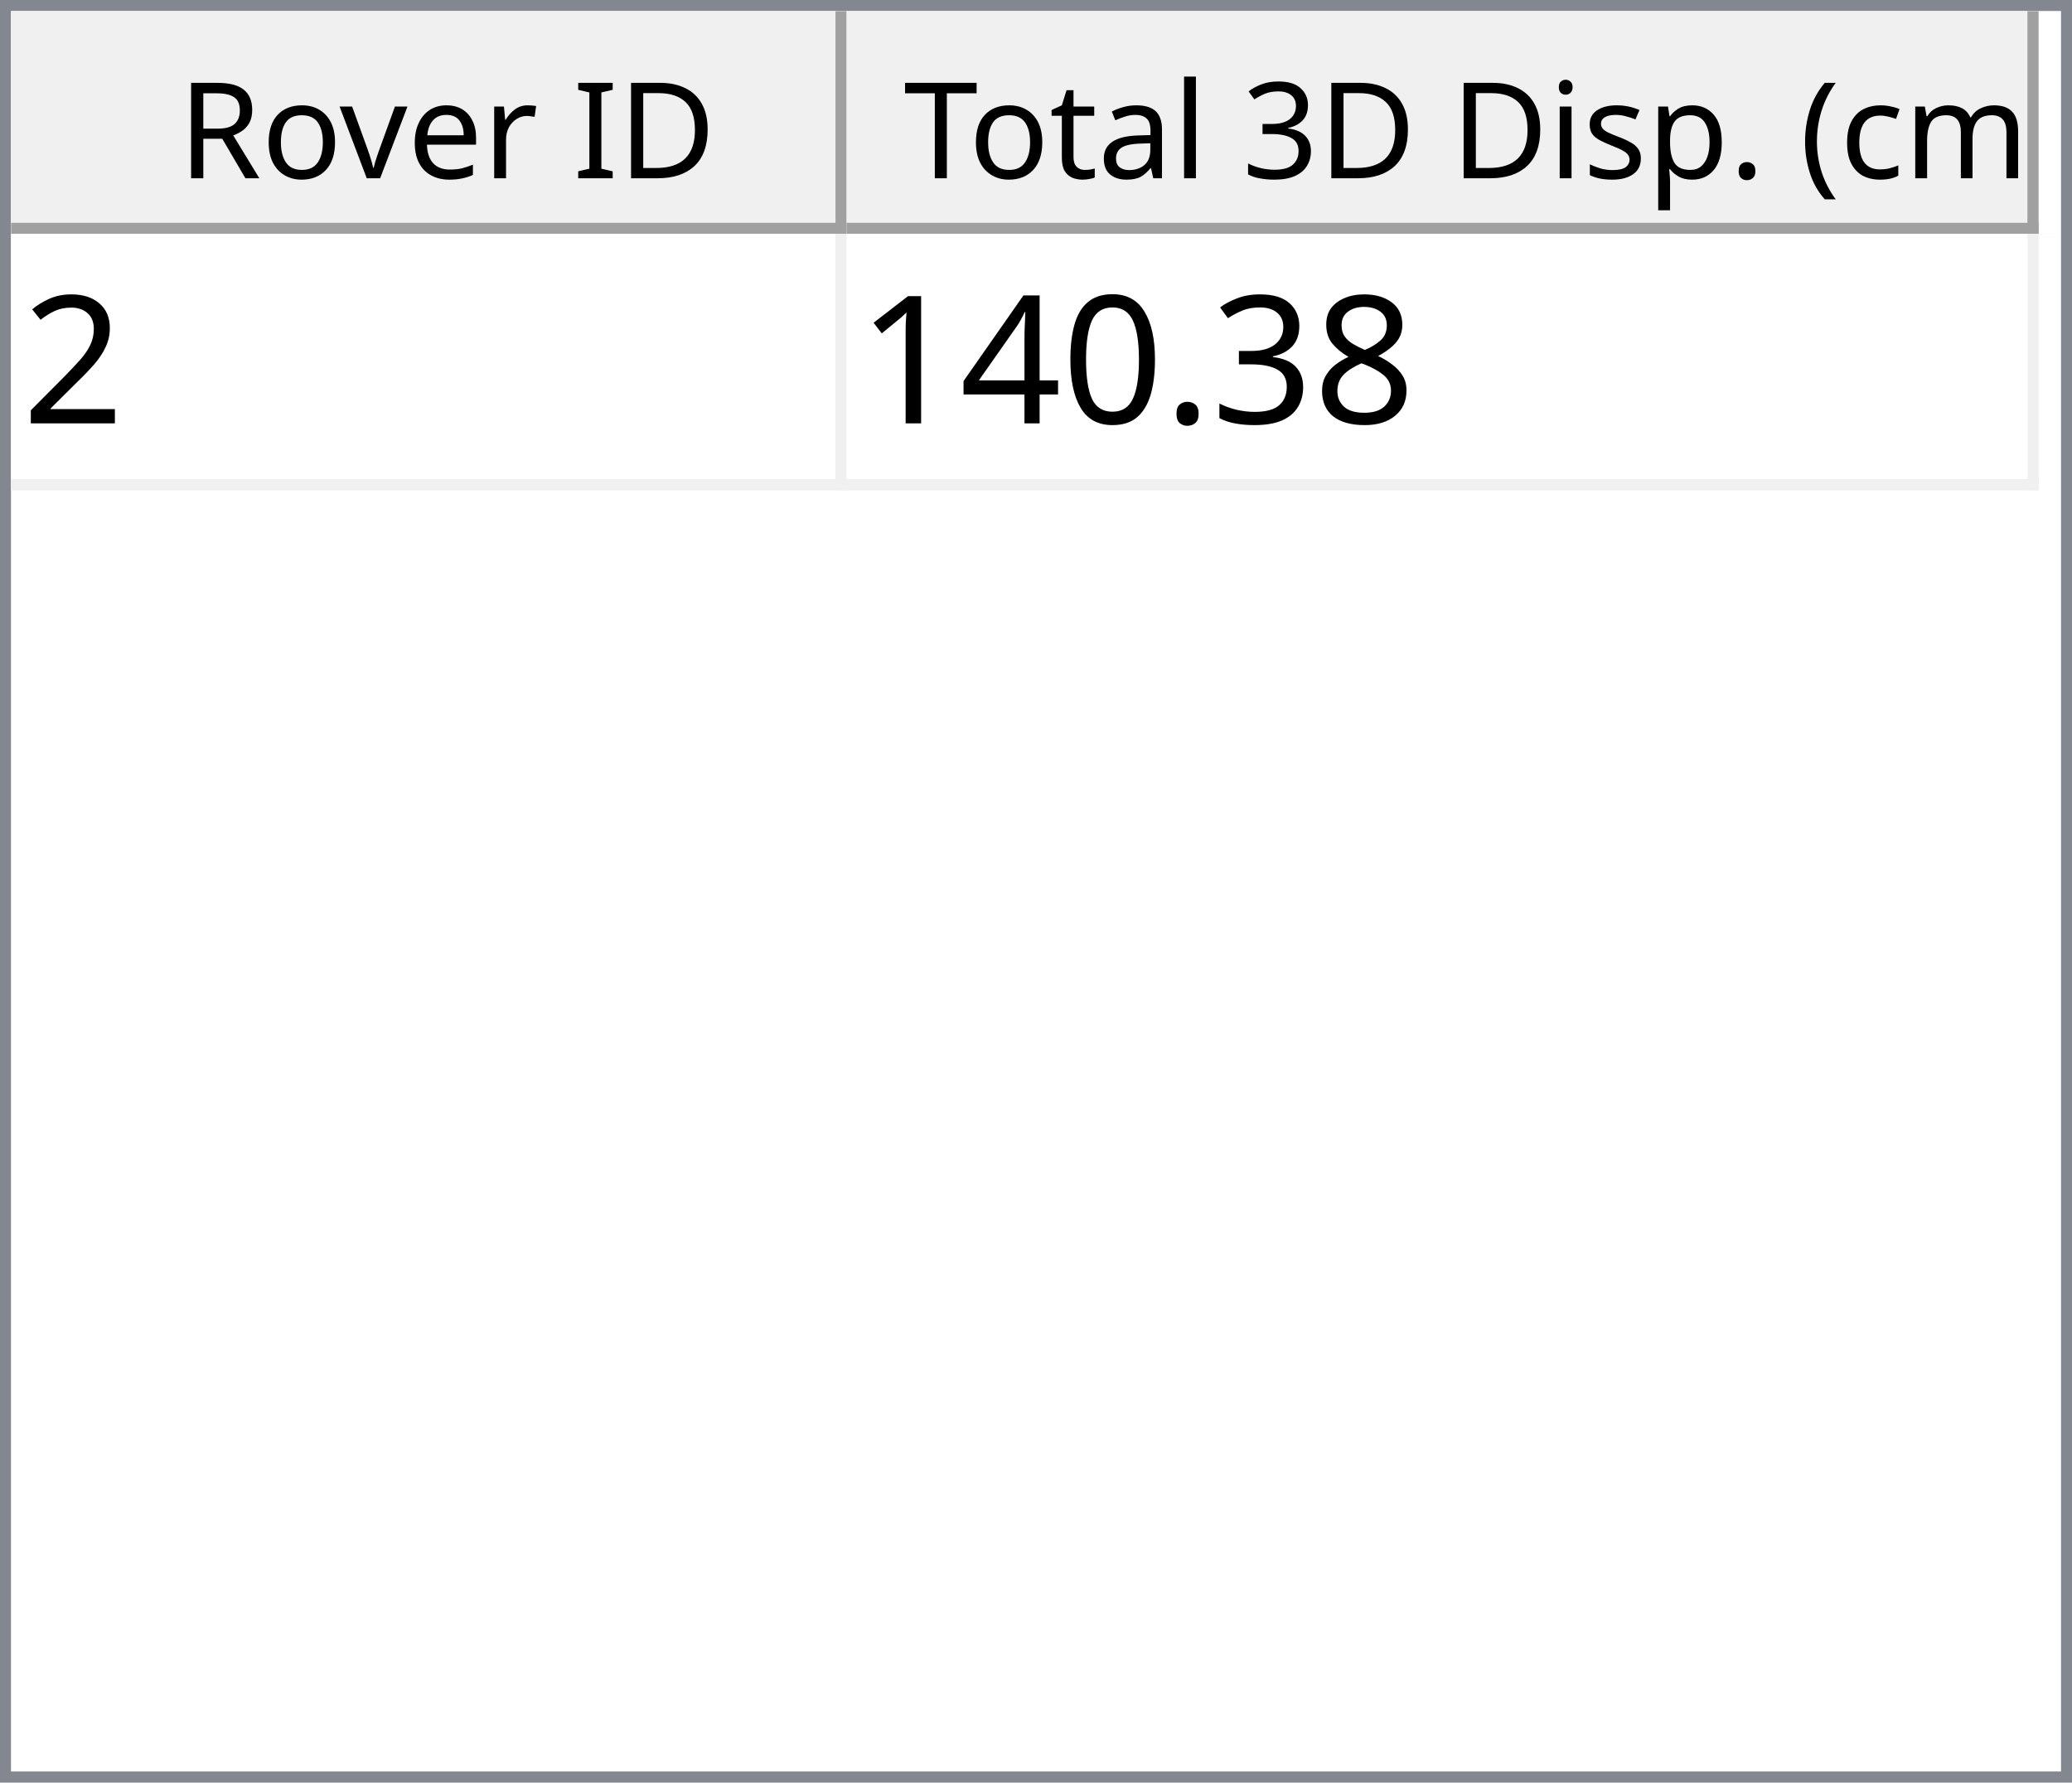
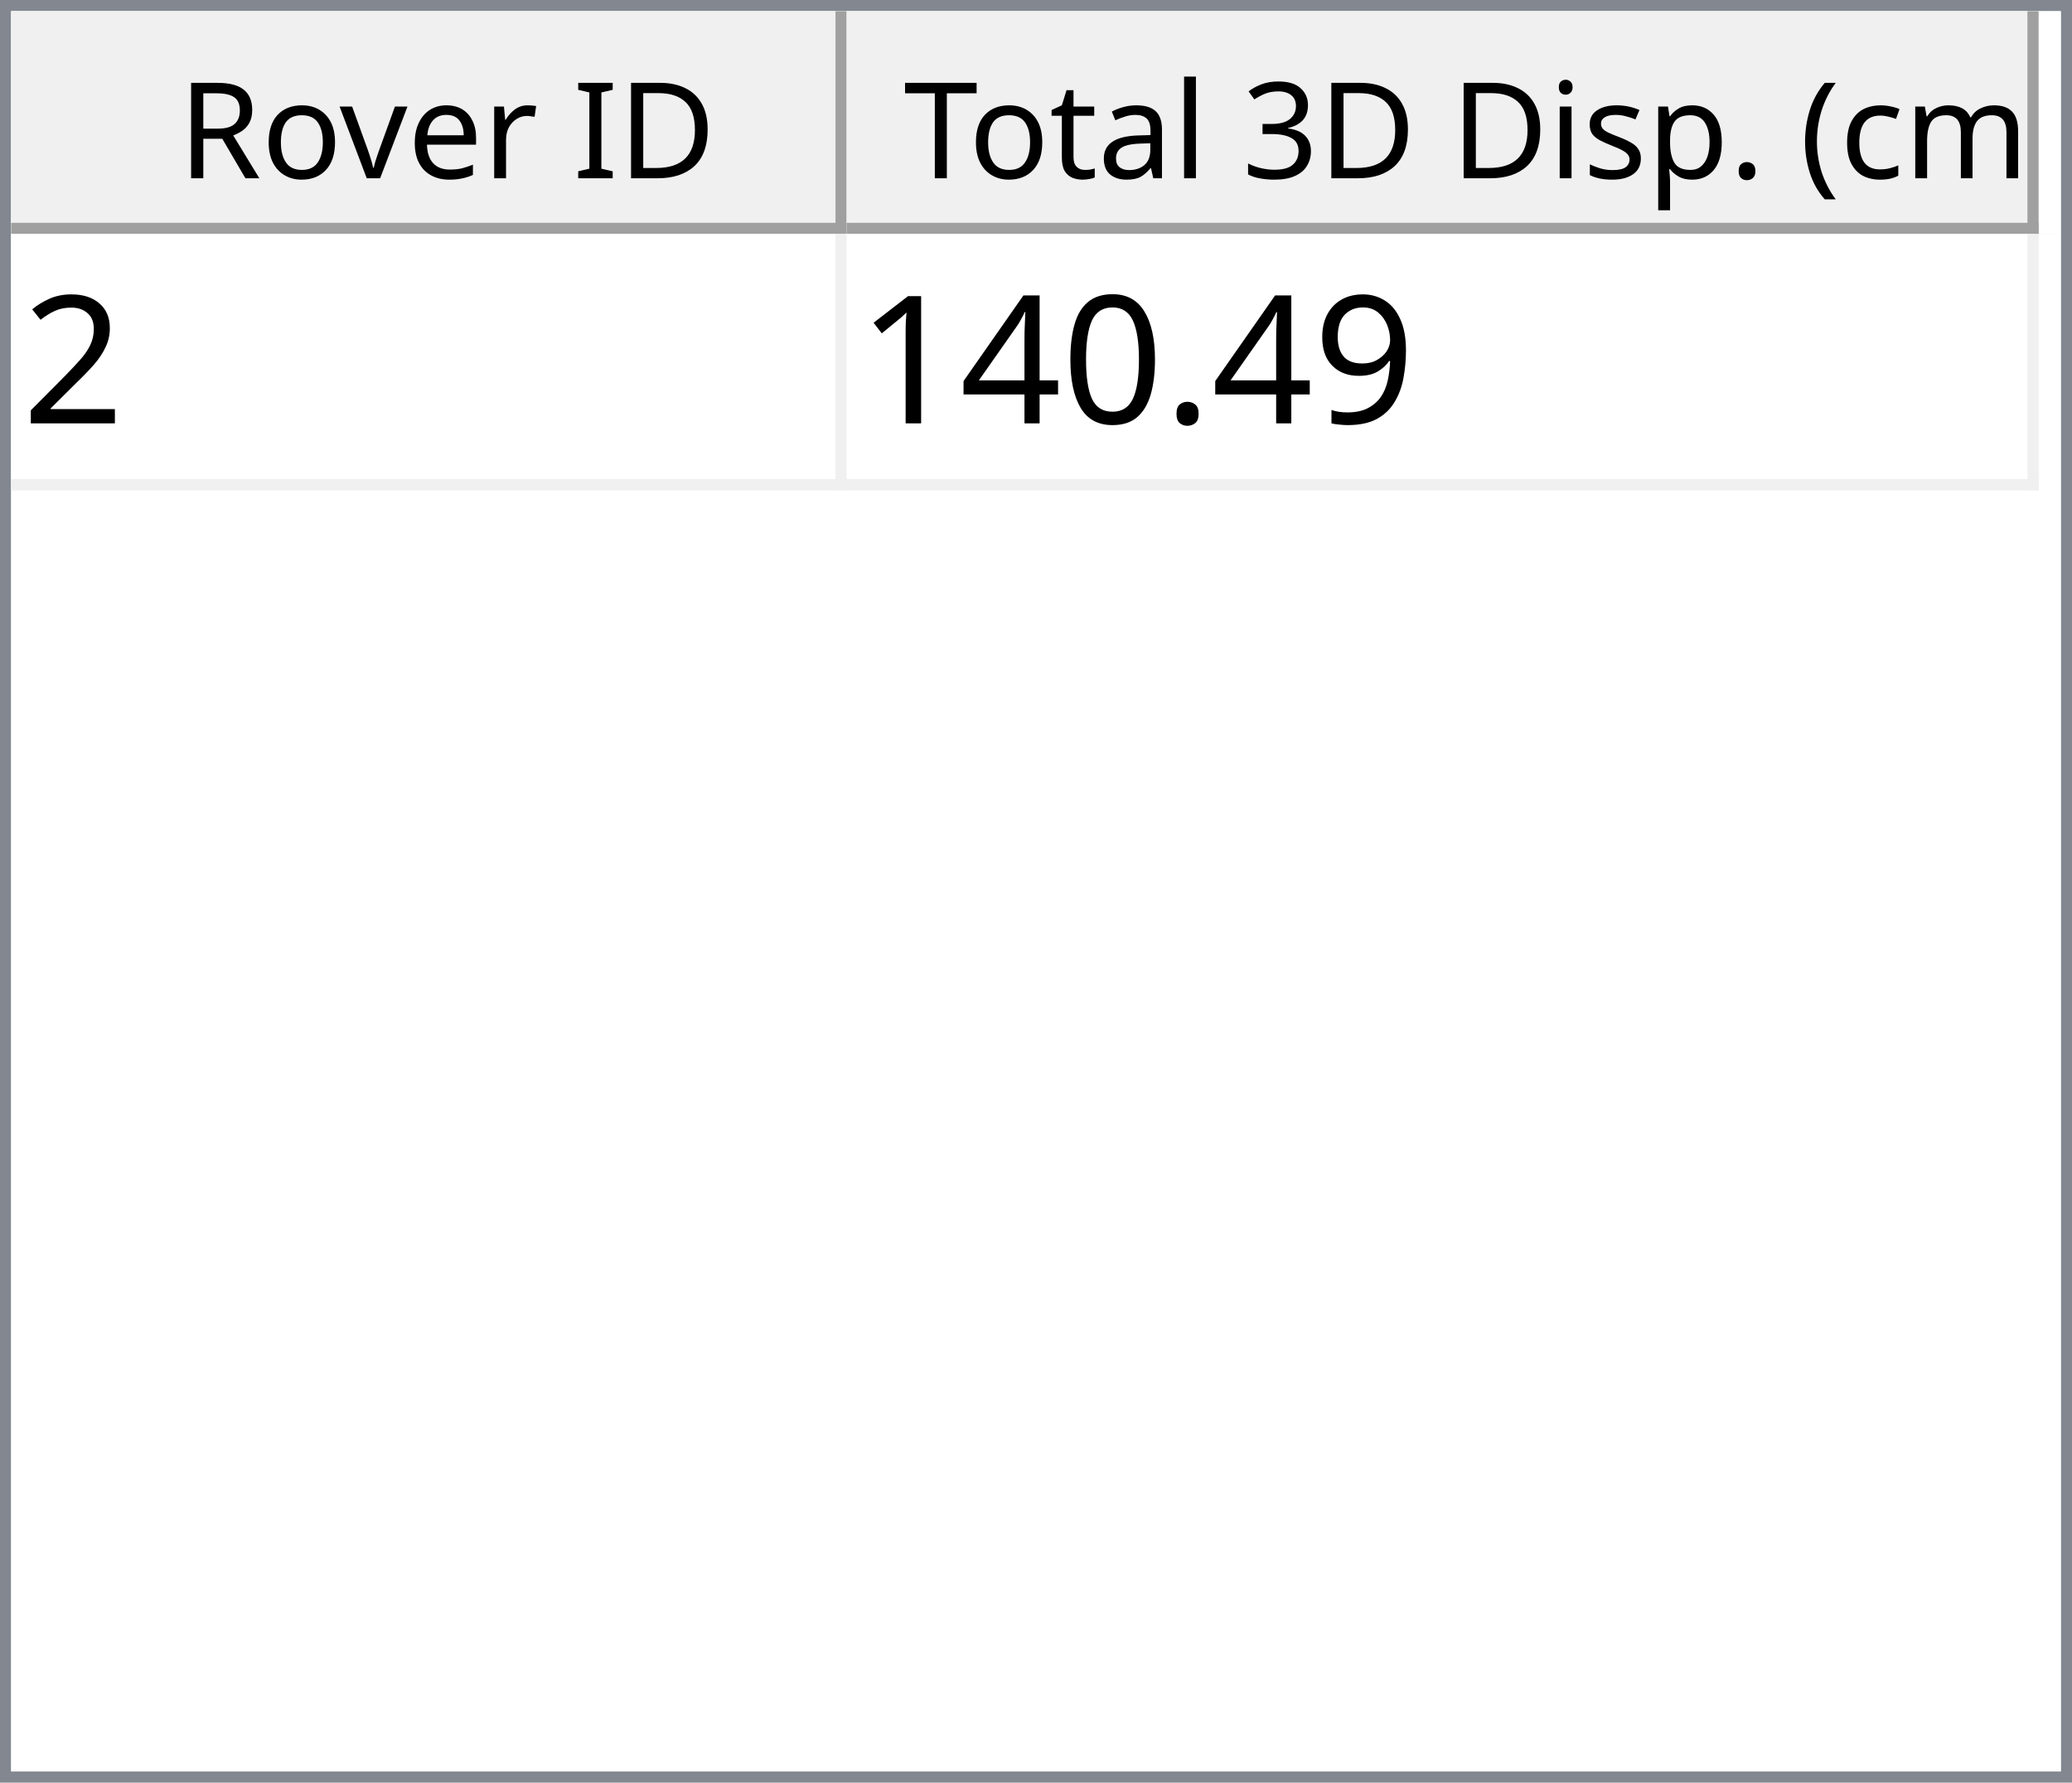
<svg xmlns="http://www.w3.org/2000/svg" style="fill-opacity:1; color-rendering:auto; color-interpolation:auto; text-rendering:auto; stroke:black; stroke-linecap:square; stroke-miterlimit:10; shape-rendering:auto; stroke-opacity:1; fill:black; stroke-dasharray:none; font-weight:normal; stroke-width:1; font-family:'Dialog'; font-style:normal; stroke-linejoin:miter; font-size:12px; stroke-dashoffset:0; image-rendering:auto;" width="186" height="160">
  <defs id="genericDefs" />
  <g>
    <defs id="defs1">
      <clipPath clipPathUnits="userSpaceOnUse" id="clipPath1">
        <path d="M0 0 L186 0 L186 160 L0 160 L0 0 Z" />
      </clipPath>
      <clipPath clipPathUnits="userSpaceOnUse" id="clipPath2">
        <path d="M0 0 L0 160 L186 160 L186 0 Z" />
      </clipPath>
      <clipPath clipPathUnits="userSpaceOnUse" id="clipPath3">
        <path d="M0 0 L0 20 L184 20 L184 0 Z" />
      </clipPath>
      <clipPath clipPathUnits="userSpaceOnUse" id="clipPath4">
        <path d="M0 0 L0 20 L75 20 L75 0 Z" />
      </clipPath>
      <clipPath clipPathUnits="userSpaceOnUse" id="clipPath5">
        <path d="M1 1 L1 19 L74 19 L74 1 Z" />
      </clipPath>
      <clipPath clipPathUnits="userSpaceOnUse" id="clipPath6">
        <path d="M0 0 L0 18 L73 18 L73 0 Z" />
      </clipPath>
      <clipPath clipPathUnits="userSpaceOnUse" id="clipPath7">
        <path d="M-0.5 -0.5 L-0.5 19.5 L74.5 19.5 L74.5 -0.5 Z" />
      </clipPath>
      <clipPath clipPathUnits="userSpaceOnUse" id="clipPath8">
        <path d="M0 0 L0 20 L107 20 L107 0 Z" />
      </clipPath>
      <clipPath clipPathUnits="userSpaceOnUse" id="clipPath9">
        <path d="M1 1 L1 19 L106 19 L106 1 Z" />
      </clipPath>
      <clipPath clipPathUnits="userSpaceOnUse" id="clipPath10">
        <path d="M0 0 L0 18 L105 18 L105 0 Z" />
      </clipPath>
      <clipPath clipPathUnits="userSpaceOnUse" id="clipPath11">
        <path d="M-0.5 -0.5 L-0.5 19.5 L106.5 19.5 L106.5 -0.5 Z" />
      </clipPath>
      <clipPath clipPathUnits="userSpaceOnUse" id="clipPath12">
        <path d="M0 0 L0 138 L184 138 L184 0 Z" />
      </clipPath>
      <clipPath clipPathUnits="userSpaceOnUse" id="clipPath13">
        <path d="M0 0 L0 23 L182 23 L182 0 Z" />
      </clipPath>
      <clipPath clipPathUnits="userSpaceOnUse" id="clipPath14">
        <path d="M-0.5 -0.5 L-0.5 22.5 L181.5 22.5 L181.5 -0.5 Z" />
      </clipPath>
      <clipPath clipPathUnits="userSpaceOnUse" id="clipPath15">
        <path d="M0 0 L0 22 L74 22 L74 0 Z" />
      </clipPath>
      <clipPath clipPathUnits="userSpaceOnUse" id="clipPath16">
        <path d="M0 0 L0 22 L106 22 L106 0 Z" />
      </clipPath>
      <font horiz-adv-x="64.551" id="font1">
        <font-face ascent="107.91" descent="25.098" units-per-em="100" style="font-style:normal; font-family:Segoe UI; font-weight:normal;" />
        <missing-glyph horiz-adv-x="64.551" d="M8.109 0 L8.109 68.266 L56.453 68.266 L56.453 0 L8.109 0 ZM15.328 7.234 L49.219 7.234 L49.219 61.031 L15.328 61.031 L15.328 7.234 Z" />
        <glyph unicode="D" horiz-adv-x="70.117" d="M9.188 0 L9.188 70.016 L28.516 70.016 Q65.531 70.016 65.531 35.891 Q65.531 19.672 55.25 9.836 Q44.969 0 27.734 0 L9.188 0 ZM17.391 62.594 L17.391 7.422 L27.828 7.422 Q41.609 7.422 49.273 14.797 Q56.938 22.172 56.938 35.688 Q56.938 62.594 28.328 62.594 L17.391 62.594 Z" />
        <glyph unicode="I" horiz-adv-x="26.611" d="M17.391 0 L9.188 0 L9.188 70.016 L17.391 70.016 L17.391 0 Z" />
        <glyph unicode=" " horiz-adv-x="27.393" d="" />
        <glyph unicode="r" horiz-adv-x="34.766" d="M34.188 41.891 Q32.078 43.5 28.125 43.5 Q23 43.5 19.555 38.672 Q16.109 33.844 16.109 25.484 L16.109 0 L8.109 0 L8.109 50 L16.109 50 L16.109 39.703 L16.312 39.703 Q18.016 44.969 21.531 47.922 Q25.047 50.875 29.391 50.875 Q32.516 50.875 34.188 50.203 L34.188 41.891 Z" />
        <glyph unicode="e" horiz-adv-x="52.295" d="M48.297 23 L12.984 23 Q13.188 14.656 17.484 10.109 Q21.781 5.562 29.297 5.562 Q37.75 5.562 44.828 11.141 L44.828 3.609 Q38.234 -1.172 27.391 -1.172 Q16.797 -1.172 10.742 5.641 Q4.688 12.453 4.688 24.812 Q4.688 36.469 11.305 43.82 Q17.922 51.172 27.734 51.172 Q37.547 51.172 42.922 44.828 Q48.297 38.484 48.297 27.203 L48.297 23 ZM40.094 29.781 Q40.047 36.719 36.75 40.578 Q33.453 44.438 27.594 44.438 Q21.922 44.438 17.969 40.383 Q14.016 36.328 13.094 29.781 L40.094 29.781 Z" />
        <glyph unicode="v" horiz-adv-x="47.9" d="M47.406 50 L27.484 0 L19.625 0 L0.688 50 L9.469 50 L22.172 13.672 Q23.578 9.672 23.922 6.688 L24.125 6.688 Q24.609 10.453 25.688 13.484 L38.969 50 L47.406 50 Z" />
        <glyph unicode="o" horiz-adv-x="58.594" d="M29 -1.172 Q17.922 -1.172 11.305 5.836 Q4.688 12.844 4.688 24.422 Q4.688 37.016 11.57 44.094 Q18.453 51.172 30.172 51.172 Q41.359 51.172 47.633 44.289 Q53.906 37.406 53.906 25.203 Q53.906 13.234 47.141 6.031 Q40.375 -1.172 29 -1.172 ZM29.594 44.438 Q21.875 44.438 17.383 39.188 Q12.891 33.938 12.891 24.703 Q12.891 15.828 17.43 10.695 Q21.969 5.562 29.594 5.562 Q37.359 5.562 41.531 10.594 Q45.703 15.625 45.703 24.906 Q45.703 34.281 41.531 39.359 Q37.359 44.438 29.594 44.438 Z" />
        <glyph unicode="R" horiz-adv-x="59.814" d="M59.375 0 L49.609 0 L37.891 19.625 Q36.281 22.359 34.766 24.289 Q33.25 26.219 31.664 27.438 Q30.078 28.656 28.25 29.219 Q26.422 29.781 24.125 29.781 L17.391 29.781 L17.391 0 L9.188 0 L9.188 70.016 L30.078 70.016 Q34.672 70.016 38.555 68.867 Q42.438 67.719 45.289 65.375 Q48.141 63.031 49.758 59.547 Q51.375 56.062 51.375 51.375 Q51.375 47.703 50.273 44.656 Q49.172 41.609 47.148 39.211 Q45.125 36.812 42.266 35.133 Q39.406 33.453 35.844 32.516 L35.844 32.328 Q37.594 31.547 38.891 30.547 Q40.188 29.547 41.359 28.18 Q42.531 26.812 43.68 25.078 Q44.828 23.344 46.234 21.047 L59.375 0 ZM17.391 62.594 L17.391 37.203 L28.516 37.203 Q31.594 37.203 34.203 38.133 Q36.812 39.062 38.719 40.797 Q40.625 42.531 41.703 45.047 Q42.781 47.562 42.781 50.688 Q42.781 56.297 39.141 59.445 Q35.5 62.594 28.609 62.594 L17.391 62.594 Z" />
        <glyph unicode=")" horiz-adv-x="30.176" d="M8.297 -15.922 L1.172 -15.922 Q16.406 2.344 16.406 26.812 Q16.406 51.469 1.078 70.016 L8.297 70.016 Q23.531 52.156 23.531 26.703 Q23.531 1.375 8.297 -15.922 Z" />
        <glyph unicode="m" horiz-adv-x="86.133" d="M79.109 0 L71.094 0 L71.094 28.719 Q71.094 37.016 68.531 40.727 Q65.969 44.438 59.906 44.438 Q54.781 44.438 51.195 39.75 Q47.609 35.062 47.609 28.516 L47.609 0 L39.594 0 L39.594 29.688 Q39.594 44.438 28.219 44.438 Q22.953 44.438 19.531 40.016 Q16.109 35.594 16.109 28.516 L16.109 0 L8.109 0 L8.109 50 L16.109 50 L16.109 42.094 L16.312 42.094 Q21.625 51.172 31.844 51.172 Q36.969 51.172 40.773 48.312 Q44.578 45.453 46 40.828 Q51.562 51.172 62.594 51.172 Q79.109 51.172 79.109 30.812 L79.109 0 Z" />
        <glyph unicode="c" horiz-adv-x="46.191" d="M42.188 2.297 Q36.422 -1.172 28.516 -1.172 Q17.828 -1.172 11.258 5.789 Q4.688 12.75 4.688 23.828 Q4.688 36.188 11.766 43.68 Q18.844 51.172 30.672 51.172 Q37.25 51.172 42.281 48.734 L42.281 40.531 Q36.719 44.438 30.375 44.438 Q22.703 44.438 17.797 38.945 Q12.891 33.453 12.891 24.516 Q12.891 15.719 17.508 10.641 Q22.125 5.562 29.891 5.562 Q36.422 5.562 42.188 9.906 L42.188 2.297 Z" />
        <glyph unicode="(" horiz-adv-x="30.176" d="M29.109 -15.922 L21.969 -15.922 Q6.844 1.375 6.844 26.703 Q6.844 52.156 21.969 70.016 L29.203 70.016 Q13.875 51.469 13.875 26.812 Q13.875 2.344 29.109 -15.922 Z" />
        <glyph unicode="." horiz-adv-x="21.68" d="M10.891 -1.078 Q8.641 -1.078 7.055 0.539 Q5.469 2.156 5.469 4.391 Q5.469 6.641 7.055 8.273 Q8.641 9.906 10.891 9.906 Q13.188 9.906 14.797 8.273 Q16.406 6.641 16.406 4.391 Q16.406 2.156 14.797 0.539 Q13.188 -1.078 10.891 -1.078 Z" />
        <glyph unicode="p" horiz-adv-x="58.789" d="M16.312 7.234 L16.109 7.234 L16.109 -23 L8.109 -23 L8.109 50 L16.109 50 L16.109 41.219 L16.312 41.219 Q22.219 51.172 33.594 51.172 Q43.266 51.172 48.688 44.461 Q54.109 37.75 54.109 26.469 Q54.109 13.922 48 6.375 Q41.891 -1.172 31.297 -1.172 Q21.578 -1.172 16.312 7.234 ZM16.109 27.391 L16.109 20.406 Q16.109 14.203 20.141 9.883 Q24.172 5.562 30.375 5.562 Q37.641 5.562 41.773 11.133 Q45.906 16.703 45.906 26.609 Q45.906 34.969 42.047 39.703 Q38.188 44.438 31.594 44.438 Q24.609 44.438 20.359 39.578 Q16.109 34.719 16.109 27.391 Z" />
        <glyph unicode="s" horiz-adv-x="42.432" d="M5.078 1.812 L5.078 10.406 Q11.625 5.562 19.484 5.562 Q30.031 5.562 30.031 12.594 Q30.031 14.594 29.125 15.992 Q28.219 17.391 26.68 18.461 Q25.141 19.531 23.07 20.383 Q21 21.234 18.609 22.172 Q15.281 23.484 12.766 24.828 Q10.25 26.172 8.57 27.859 Q6.891 29.547 6.031 31.695 Q5.172 33.844 5.172 36.719 Q5.172 40.234 6.789 42.945 Q8.406 45.656 11.086 47.484 Q13.766 49.312 17.211 50.242 Q20.656 51.172 24.312 51.172 Q30.812 51.172 35.938 48.922 L35.938 40.828 Q30.422 44.438 23.25 44.438 Q21 44.438 19.195 43.922 Q17.391 43.406 16.094 42.477 Q14.797 41.547 14.086 40.258 Q13.375 38.969 13.375 37.406 Q13.375 35.453 14.086 34.133 Q14.797 32.812 16.164 31.789 Q17.531 30.766 19.484 29.938 Q21.438 29.109 23.922 28.125 Q27.25 26.859 29.883 25.516 Q32.516 24.172 34.375 22.484 Q36.234 20.797 37.234 18.602 Q38.234 16.406 38.234 13.375 Q38.234 9.672 36.602 6.938 Q34.969 4.203 32.234 2.398 Q29.5 0.594 25.93 -0.289 Q22.359 -1.172 18.453 -1.172 Q10.75 -1.172 5.078 1.812 Z" />
        <glyph unicode="i" horiz-adv-x="24.219" d="M12.203 62.703 Q10.062 62.703 8.547 64.164 Q7.031 65.625 7.031 67.875 Q7.031 70.125 8.547 71.609 Q10.062 73.094 12.203 73.094 Q14.406 73.094 15.945 71.609 Q17.484 70.125 17.484 67.875 Q17.484 65.719 15.945 64.211 Q14.406 62.703 12.203 62.703 ZM16.109 0 L8.109 0 L8.109 50 L16.109 50 L16.109 0 Z" />
        <glyph unicode="3" horiz-adv-x="53.906" d="M46.531 19.828 Q46.531 15.094 44.75 11.211 Q42.969 7.328 39.719 4.57 Q36.469 1.812 31.93 0.297 Q27.391 -1.219 21.922 -1.219 Q11.922 -1.219 6 2.594 L6 11.188 Q13.094 5.609 22.219 5.609 Q25.875 5.609 28.828 6.539 Q31.781 7.469 33.906 9.227 Q36.031 10.984 37.18 13.477 Q38.328 15.969 38.328 19.094 Q38.328 32.812 18.797 32.812 L12.984 32.812 L12.984 39.594 L18.5 39.594 Q35.797 39.594 35.797 52.484 Q35.797 64.406 22.609 64.406 Q15.188 64.406 8.688 59.422 L8.688 67.188 Q15.375 71.188 24.609 71.188 Q29 71.188 32.57 69.969 Q36.141 68.75 38.68 66.555 Q41.219 64.359 42.609 61.281 Q44 58.203 44 54.5 Q44 40.672 30.031 36.719 L30.031 36.531 Q33.594 36.141 36.625 34.797 Q39.656 33.453 41.852 31.305 Q44.047 29.156 45.289 26.25 Q46.531 23.344 46.531 19.828 Z" />
        <glyph unicode="l" horiz-adv-x="24.219" d="M16.109 0 L8.109 0 L8.109 74.031 L16.109 74.031 L16.109 0 Z" />
        <glyph unicode="a" horiz-adv-x="50.879" d="M43.891 0 L35.891 0 L35.891 7.812 L35.688 7.812 Q30.469 -1.172 20.312 -1.172 Q12.844 -1.172 8.617 2.781 Q4.391 6.734 4.391 13.281 Q4.391 27.297 20.906 29.594 L35.891 31.688 Q35.891 44.438 25.594 44.438 Q16.547 44.438 9.281 38.281 L9.281 46.484 Q16.656 51.172 26.266 51.172 Q43.891 51.172 43.891 32.516 L43.891 0 ZM35.891 25.297 L23.828 23.641 Q18.266 22.859 15.43 20.875 Q12.594 18.891 12.594 13.875 Q12.594 10.203 15.211 7.883 Q17.828 5.562 22.172 5.562 Q28.125 5.562 32.008 9.742 Q35.891 13.922 35.891 20.312 L35.891 25.297 Z" />
        <glyph unicode="t" horiz-adv-x="33.887" d="M31.297 0.484 Q28.469 -1.078 23.828 -1.078 Q10.688 -1.078 10.688 13.578 L10.688 43.172 L2.094 43.172 L2.094 50 L10.688 50 L10.688 62.203 L18.703 64.797 L18.703 50 L31.297 50 L31.297 43.172 L18.703 43.172 L18.703 14.984 Q18.703 9.969 20.414 7.82 Q22.125 5.672 26.078 5.672 Q29.109 5.672 31.297 7.328 L31.297 0.484 Z" />
        <glyph unicode="T" horiz-adv-x="52.393" d="M50.594 62.594 L30.375 62.594 L30.375 0 L22.172 0 L22.172 62.594 L2 62.594 L2 70.016 L50.594 70.016 L50.594 62.594 Z" />
      </font>
      <font horiz-adv-x="75.0" id="font2">
        <font-face ascent="100.537" descent="21.973" units-per-em="100" style="font-style:normal; font-family:sans-serif; font-weight:normal;" />
        <missing-glyph horiz-adv-x="75.0" d="M12.5 0 L12.5 62.5 L62.5 62.5 L62.5 0 L12.5 0 ZM14.062 1.562 L60.938 1.562 L60.938 60.938 L14.062 60.938 L14.062 1.562 Z" />
        <glyph unicode="2" horiz-adv-x="55.615" d="M50.344 8.453 L50.344 0 L3.031 0 Q2.938 3.172 4.047 6.109 Q5.859 10.938 9.836 15.625 Q13.812 20.312 21.344 26.469 Q33.016 36.031 37.117 41.625 Q41.219 47.219 41.219 52.203 Q41.219 57.422 37.477 61.008 Q33.734 64.594 27.734 64.594 Q21.391 64.594 17.578 60.789 Q13.766 56.984 13.719 50.25 L4.688 51.172 Q5.609 61.281 11.664 66.578 Q17.719 71.875 27.938 71.875 Q38.234 71.875 44.242 66.164 Q50.25 60.453 50.25 52 Q50.25 47.703 48.492 43.555 Q46.734 39.406 42.656 34.812 Q38.578 30.219 29.109 22.219 Q21.188 15.578 18.945 13.211 Q16.703 10.844 15.234 8.453 L50.344 8.453 Z" />
-         <glyph unicode="8" horiz-adv-x="55.615" d="M17.672 38.812 Q12.203 40.828 9.57 44.539 Q6.938 48.25 6.938 53.422 Q6.938 61.234 12.555 66.555 Q18.172 71.875 27.484 71.875 Q36.859 71.875 42.578 66.43 Q48.297 60.984 48.297 53.172 Q48.297 48.188 45.68 44.508 Q43.062 40.828 37.75 38.812 Q44.344 36.672 47.781 31.883 Q51.219 27.094 51.219 20.453 Q51.219 11.281 44.727 5.031 Q38.234 -1.219 27.641 -1.219 Q17.047 -1.219 10.547 5.055 Q4.047 11.328 4.047 20.703 Q4.047 27.688 7.594 32.398 Q11.141 37.109 17.672 38.812 ZM15.922 53.719 Q15.922 48.641 19.195 45.414 Q22.469 42.188 27.688 42.188 Q32.766 42.188 36.016 45.383 Q39.266 48.578 39.266 53.219 Q39.266 58.062 35.914 61.359 Q32.562 64.656 27.594 64.656 Q22.562 64.656 19.242 61.43 Q15.922 58.203 15.922 53.719 ZM13.094 20.656 Q13.094 16.891 14.875 13.375 Q16.656 9.859 20.172 7.93 Q23.688 6 27.734 6 Q34.031 6 38.133 10.055 Q42.234 14.109 42.234 20.359 Q42.234 26.703 38.016 30.859 Q33.797 35.016 27.438 35.016 Q21.234 35.016 17.164 30.914 Q13.094 26.812 13.094 20.656 Z" />
-         <glyph unicode="3" horiz-adv-x="55.615" d="M4.203 18.891 L12.984 20.062 Q14.5 12.594 18.141 9.297 Q21.781 6 27 6 Q33.203 6 37.477 10.297 Q41.75 14.594 41.75 20.953 Q41.75 27 37.797 30.93 Q33.844 34.859 27.734 34.859 Q25.25 34.859 21.531 33.891 L22.516 41.609 Q23.391 41.5 23.922 41.5 Q29.547 41.5 34.039 44.43 Q38.531 47.359 38.531 53.469 Q38.531 58.297 35.258 61.477 Q31.984 64.656 26.812 64.656 Q21.688 64.656 18.266 61.43 Q14.844 58.203 13.875 51.766 L5.078 53.328 Q6.688 62.156 12.398 67.016 Q18.109 71.875 26.609 71.875 Q32.469 71.875 37.398 69.359 Q42.328 66.844 44.945 62.5 Q47.562 58.156 47.562 53.266 Q47.562 48.641 45.07 44.828 Q42.578 41.016 37.703 38.766 Q44.047 37.312 47.562 32.695 Q51.078 28.078 51.078 21.141 Q51.078 11.766 44.242 5.25 Q37.406 -1.266 26.953 -1.266 Q17.531 -1.266 11.305 4.352 Q5.078 9.969 4.203 18.891 Z" />
+         <glyph unicode="9" horiz-adv-x="55.615" d="M5.469 16.547 L13.922 17.328 Q14.984 11.375 18.016 8.688 Q21.047 6 25.781 6 Q29.828 6 32.883 7.859 Q35.938 9.719 37.891 12.82 Q39.844 15.922 41.164 21.195 Q42.484 26.469 42.484 31.938 Q42.484 32.516 42.438 33.688 Q39.797 29.5 35.234 26.883 Q30.672 24.266 25.344 24.266 Q16.453 24.266 10.305 30.711 Q4.156 37.156 4.156 47.703 Q4.156 58.594 10.578 65.234 Q17 71.875 26.656 71.875 Q33.641 71.875 39.43 68.117 Q45.219 64.359 48.219 57.398 Q51.219 50.438 51.219 37.25 Q51.219 23.531 48.242 15.406 Q45.266 7.281 39.383 3.031 Q33.5 -1.219 25.594 -1.219 Q17.188 -1.219 11.867 3.445 Q6.547 8.109 5.469 16.547 ZM41.453 48.141 Q41.453 55.719 37.43 60.156 Q33.406 64.594 27.734 64.594 Q21.875 64.594 17.531 59.812 Q13.188 55.031 13.188 47.406 Q13.188 40.578 17.312 36.305 Q21.438 32.031 27.484 32.031 Q33.594 32.031 37.523 36.305 Q41.453 40.578 41.453 48.141 Z" />
        <glyph unicode="." horiz-adv-x="27.783" d="M9.078 0 L9.078 10.016 L19.094 10.016 L19.094 0 L9.078 0 Z" />
        <glyph unicode="0" horiz-adv-x="55.615" d="M4.156 35.297 Q4.156 48 6.766 55.742 Q9.375 63.484 14.523 67.68 Q19.672 71.875 27.484 71.875 Q33.25 71.875 37.594 69.555 Q41.938 67.234 44.773 62.867 Q47.609 58.5 49.219 52.227 Q50.828 45.953 50.828 35.297 Q50.828 22.703 48.242 14.969 Q45.656 7.234 40.508 3.008 Q35.359 -1.219 27.484 -1.219 Q17.141 -1.219 11.234 6.203 Q4.156 15.141 4.156 35.297 ZM13.188 35.297 Q13.188 17.672 17.312 11.836 Q21.438 6 27.484 6 Q33.547 6 37.672 11.859 Q41.797 17.719 41.797 35.297 Q41.797 52.984 37.672 58.789 Q33.547 64.594 27.391 64.594 Q21.344 64.594 17.719 59.469 Q13.188 52.938 13.188 35.297 Z" />
        <glyph unicode="4" horiz-adv-x="55.615" d="M32.328 0 L32.328 17.141 L1.266 17.141 L1.266 25.203 L33.938 71.578 L41.109 71.578 L41.109 25.203 L50.781 25.203 L50.781 17.141 L41.109 17.141 L41.109 0 L32.328 0 ZM32.328 25.203 L32.328 57.469 L9.906 25.203 L32.328 25.203 Z" />
        <glyph unicode="1" horiz-adv-x="55.615" d="M37.25 0 L28.469 0 L28.469 56 Q25.297 52.984 20.141 49.953 Q14.984 46.922 10.891 45.406 L10.891 53.906 Q18.266 57.375 23.781 62.305 Q29.297 67.234 31.594 71.875 L37.25 71.875 L37.25 0 Z" />
      </font>
    </defs>
    <g style="fill:white; stroke:white;">
      <rect x="0" y="0" width="186" style="clip-path:url(#clipPath1); stroke:none;" height="160" />
    </g>
    <g style="fill:white; text-rendering:optimizeSpeed; color-rendering:optimizeSpeed; image-rendering:optimizeSpeed; shape-rendering:crispEdges; stroke:white; color-interpolation:sRGB;">
      <rect x="0" width="186" height="160" y="0" style="stroke:none;" />
      <path style="stroke:none;" d="M0 160 L186 160 L186 0 L0 0 Z" />
    </g>
    <g style="fill:rgb(240,240,240); font-family:'Segoe UI'; stroke:rgb(240,240,240);">
      <rect x="0" y="0" width="186" style="clip-path:url(#clipPath2); stroke:none;" height="160" />
    </g>
    <g style="fill:rgb(130,135,144); font-family:'Segoe UI'; stroke:rgb(130,135,144);">
      <path d="M0 0 L186 0 L186 160 L0 160 L0 0 ZM1 1 L185 1 L185 159 L1 159 L1 1 Z" style="fill-rule:evenodd; clip-path:url(#clipPath2); stroke:none;" />
    </g>
    <g style="fill:white; font-family:'Segoe UI'; stroke:white;" transform="translate(1,1)">
      <rect x="0" y="0" width="184" style="clip-path:url(#clipPath3); stroke:none;" height="20" />
    </g>
    <g style="fill:rgb(240,240,240); font-family:'Segoe UI'; stroke:rgb(240,240,240);" transform="translate(1,1)">
      <rect x="0" y="0" width="75" style="clip-path:url(#clipPath4); stroke:none;" height="20" />
    </g>
    <g style="font-family:'Segoe UI';" transform="translate(2,2)">
      <text x="14" xml:space="preserve" y="14" style="clip-path:url(#clipPath6); stroke:none;">Rover ID</text>
    </g>
    <g style="fill:rgb(160,160,160); font-family:'Segoe UI'; stroke:rgb(160,160,160); stroke-linejoin:bevel;" transform="translate(1.5,1.5)">
      <line x1="74" x2="74" y1="0" style="fill:none; clip-path:url(#clipPath7);" y2="19" />
    </g>
    <g style="fill:rgb(160,160,160); font-family:'Segoe UI'; stroke:rgb(160,160,160); stroke-linejoin:bevel;" transform="matrix(1,0,0,1,1,1) translate(0.5,0.5)">
      <line x1="0" x2="74" y1="19" style="fill:none; clip-path:url(#clipPath7);" y2="19" />
    </g>
    <g style="fill:rgb(240,240,240); font-family:'Segoe UI'; stroke:rgb(240,240,240);" transform="translate(76,1)">
      <rect x="0" y="0" width="107" style="clip-path:url(#clipPath8); stroke:none;" height="20" />
    </g>
    <g style="font-family:'Segoe UI';" transform="translate(77,2)">
      <text x="1" xml:space="preserve" y="14" style="clip-path:url(#clipPath10); stroke:none;"> Total 3D Disp. (cm)</text>
    </g>
    <g style="fill:rgb(160,160,160); font-family:'Segoe UI'; stroke:rgb(160,160,160); stroke-linejoin:bevel;" transform="translate(76.5,1.5)">
      <line x1="106" x2="106" y1="0" style="fill:none; clip-path:url(#clipPath11);" y2="19" />
    </g>
    <g style="fill:rgb(160,160,160); font-family:'Segoe UI'; stroke:rgb(160,160,160); stroke-linejoin:bevel;" transform="matrix(1,0,0,1,76,1) translate(0.5,0.5)">
      <line x1="0" x2="106" y1="19" style="fill:none; clip-path:url(#clipPath11);" y2="19" />
    </g>
    <g style="fill:white; font-family:'Segoe UI'; stroke:white;" transform="translate(1,21)">
      <rect x="0" y="0" width="184" style="clip-path:url(#clipPath12); stroke:none;" height="138" />
    </g>
    <g style="fill:rgb(240,240,240); font-size:16px; font-family:sans-serif; stroke:rgb(240,240,240);" transform="translate(1,21)">
      <rect x="0" y="0" width="182" style="clip-path:url(#clipPath13); stroke:none;" height="23" />
      <line transform="translate(0.5,0.5)" x1="0" x2="181" y1="22" style="clip-path:url(#clipPath14); fill:none; stroke-linejoin:bevel;" y2="22" />
    </g>
    <g transform="matrix(1,0,0,1,1,21) translate(0.5,0.5)" style="fill:rgb(240,240,240); font-size:16px; font-family:sans-serif; stroke:rgb(240,240,240); stroke-linejoin:bevel;">
      <line x1="74" x2="74" y1="0" style="fill:none; clip-path:url(#clipPath14);" y2="22" />
    </g>
    <g transform="matrix(1,0,0,1,1,21) translate(0.5,0.5)" style="fill:rgb(240,240,240); font-size:16px; font-family:sans-serif; stroke:rgb(240,240,240); stroke-linejoin:bevel;">
      <line x1="181" x2="181" y1="0" style="fill:none; clip-path:url(#clipPath14);" y2="22" />
    </g>
    <g style="fill:white; font-size:16px; font-family:sans-serif; stroke:white;" transform="matrix(1,0,0,1,1,21)">
      <rect x="0" y="0" width="74" style="clip-path:url(#clipPath15); stroke:none;" height="22" />
      <text x="1" y="17" style="fill:black; clip-path:url(#clipPath15); stroke:none;" xml:space="preserve">2</text>
    </g>
    <g style="fill:white; font-size:16px; font-family:sans-serif; stroke:white;" transform="matrix(1,0,0,1,1,21) translate(75,0)">
      <rect x="0" y="0" width="106" style="clip-path:url(#clipPath16); stroke:none;" height="22" />
-       <text x="1" y="17" style="fill:black; clip-path:url(#clipPath16); stroke:none;" xml:space="preserve">140.38</text>
+       <text x="1" y="17" style="fill:black; clip-path:url(#clipPath16); stroke:none;" xml:space="preserve">140.49</text>
    </g>
  </g>
</svg>
